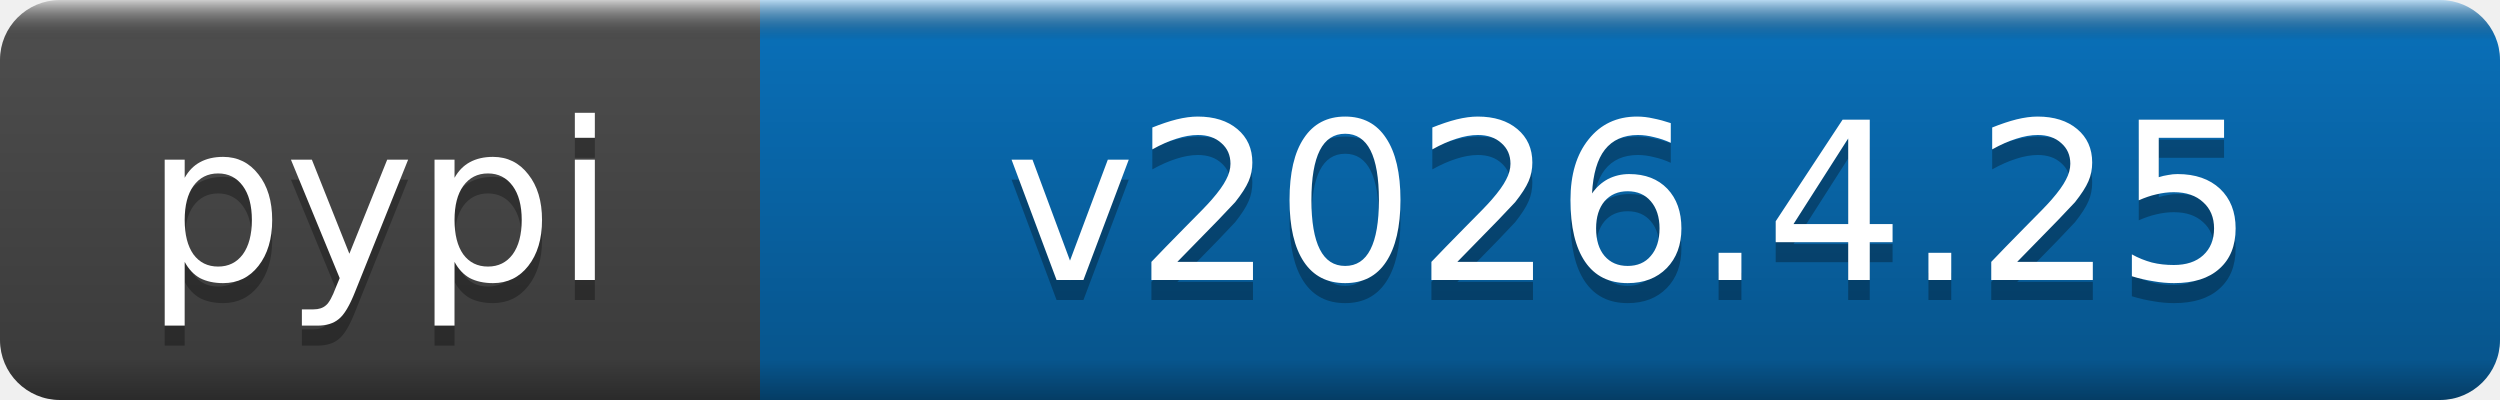
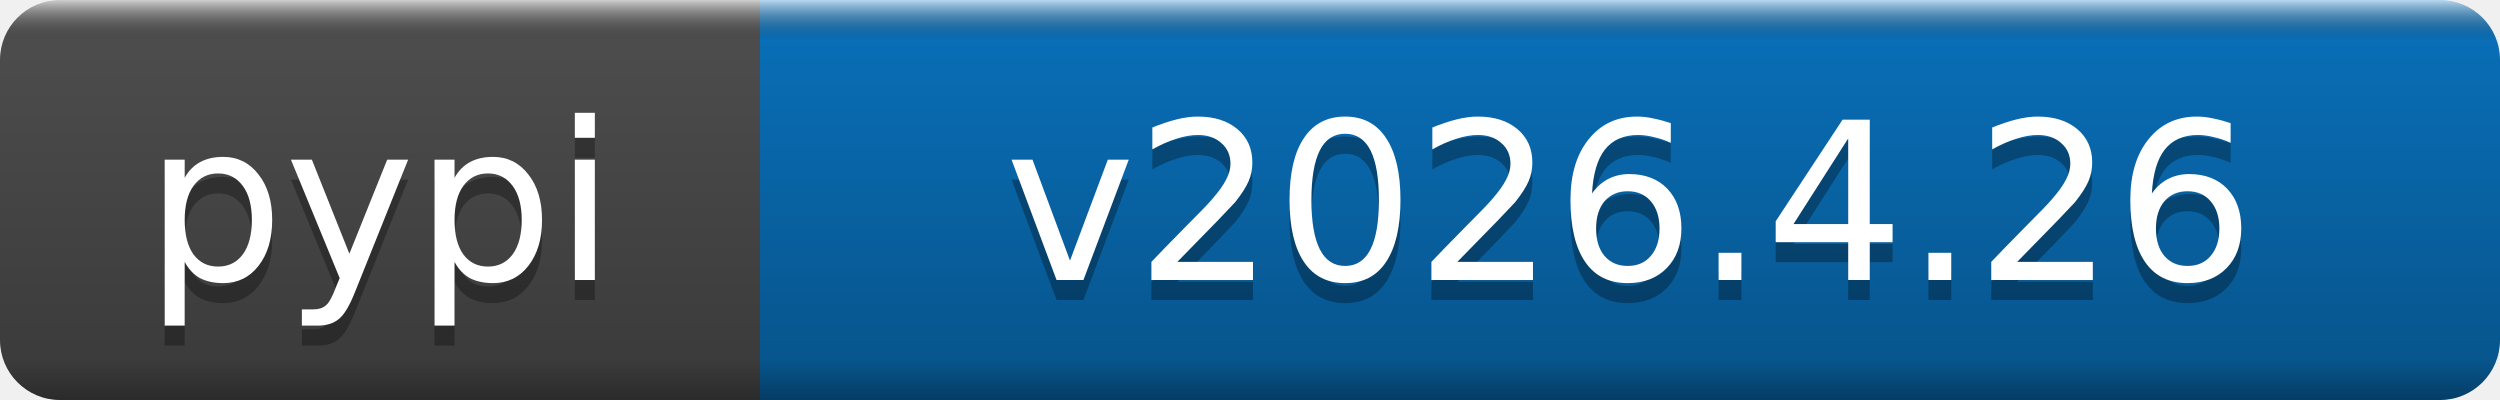
- <svg xmlns="http://www.w3.org/2000/svg" width="125" height="20" role="img" aria-label="pypi: v2026.4.25">
+ <svg xmlns="http://www.w3.org/2000/svg" width="125" height="20" role="img" aria-label="pypi: v2026.4.26">
  <linearGradient id="b" x2="0" y2="100%">
    <stop offset="0" stop-color="#fff" stop-opacity=".7" />
    <stop offset=".1" stop-opacity=".1" />
    <stop offset=".9" stop-opacity=".3" />
    <stop offset="1" stop-opacity=".5" />
  </linearGradient>
  <mask id="a">
    <rect width="125" height="20" rx="3" fill="#fff" />
  </mask>
  <g mask="url(#a)">
    <rect width="38" height="20" fill="#555" />
    <rect x="38" width="87" height="20" fill="#0a7aca" />
    <rect width="125" height="20" fill="url(#b)" />
  </g>
  <g fill="#fff" text-anchor="middle" font-family="DejaVu Sans,Verdana,Geneva,sans-serif" font-size="11">
    <text x="19" y="15" fill="#010101" fill-opacity=".3">pypi</text>
    <text x="19" y="14">pypi</text>
-     <text x="81.5" y="15" fill="#010101" fill-opacity=".3">v2026.4.25</text>
-     <text x="81.5" y="14">v2026.4.25</text>
+     <text x="81.5" y="15" fill="#010101" fill-opacity=".3">v2026.4.26</text>
+     <text x="81.5" y="14">v2026.4.26</text>
  </g>
</svg>
